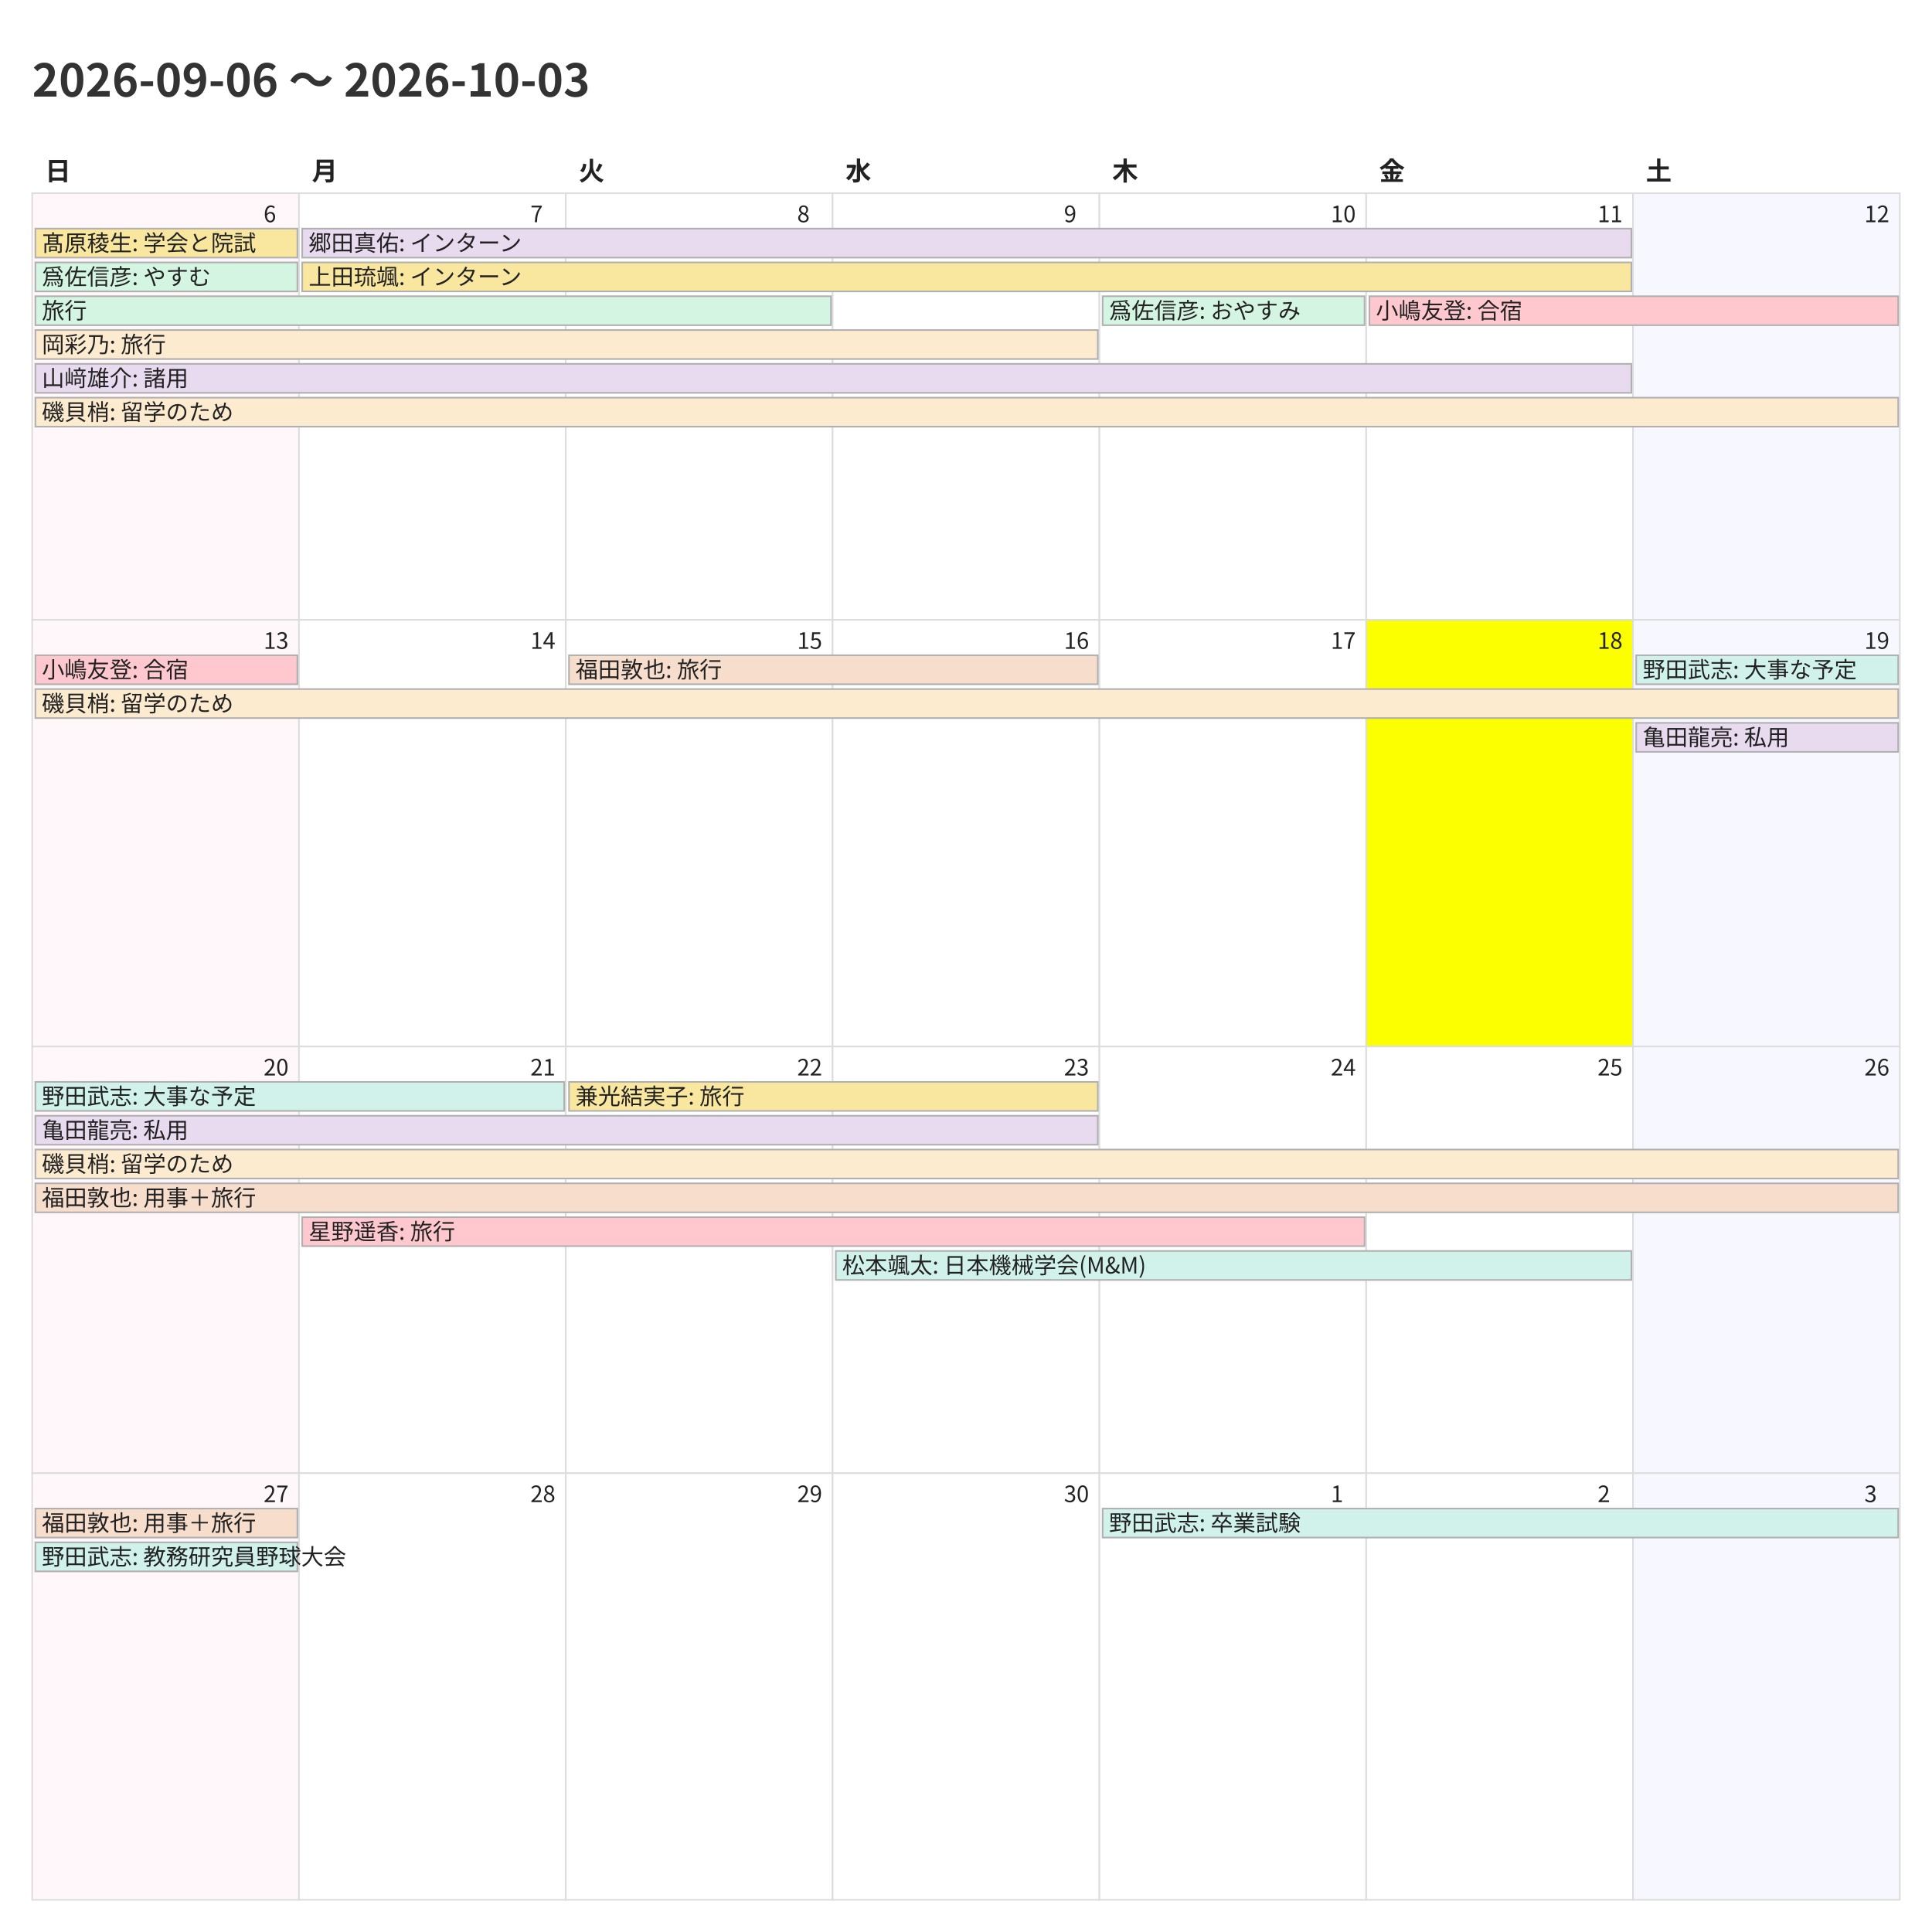
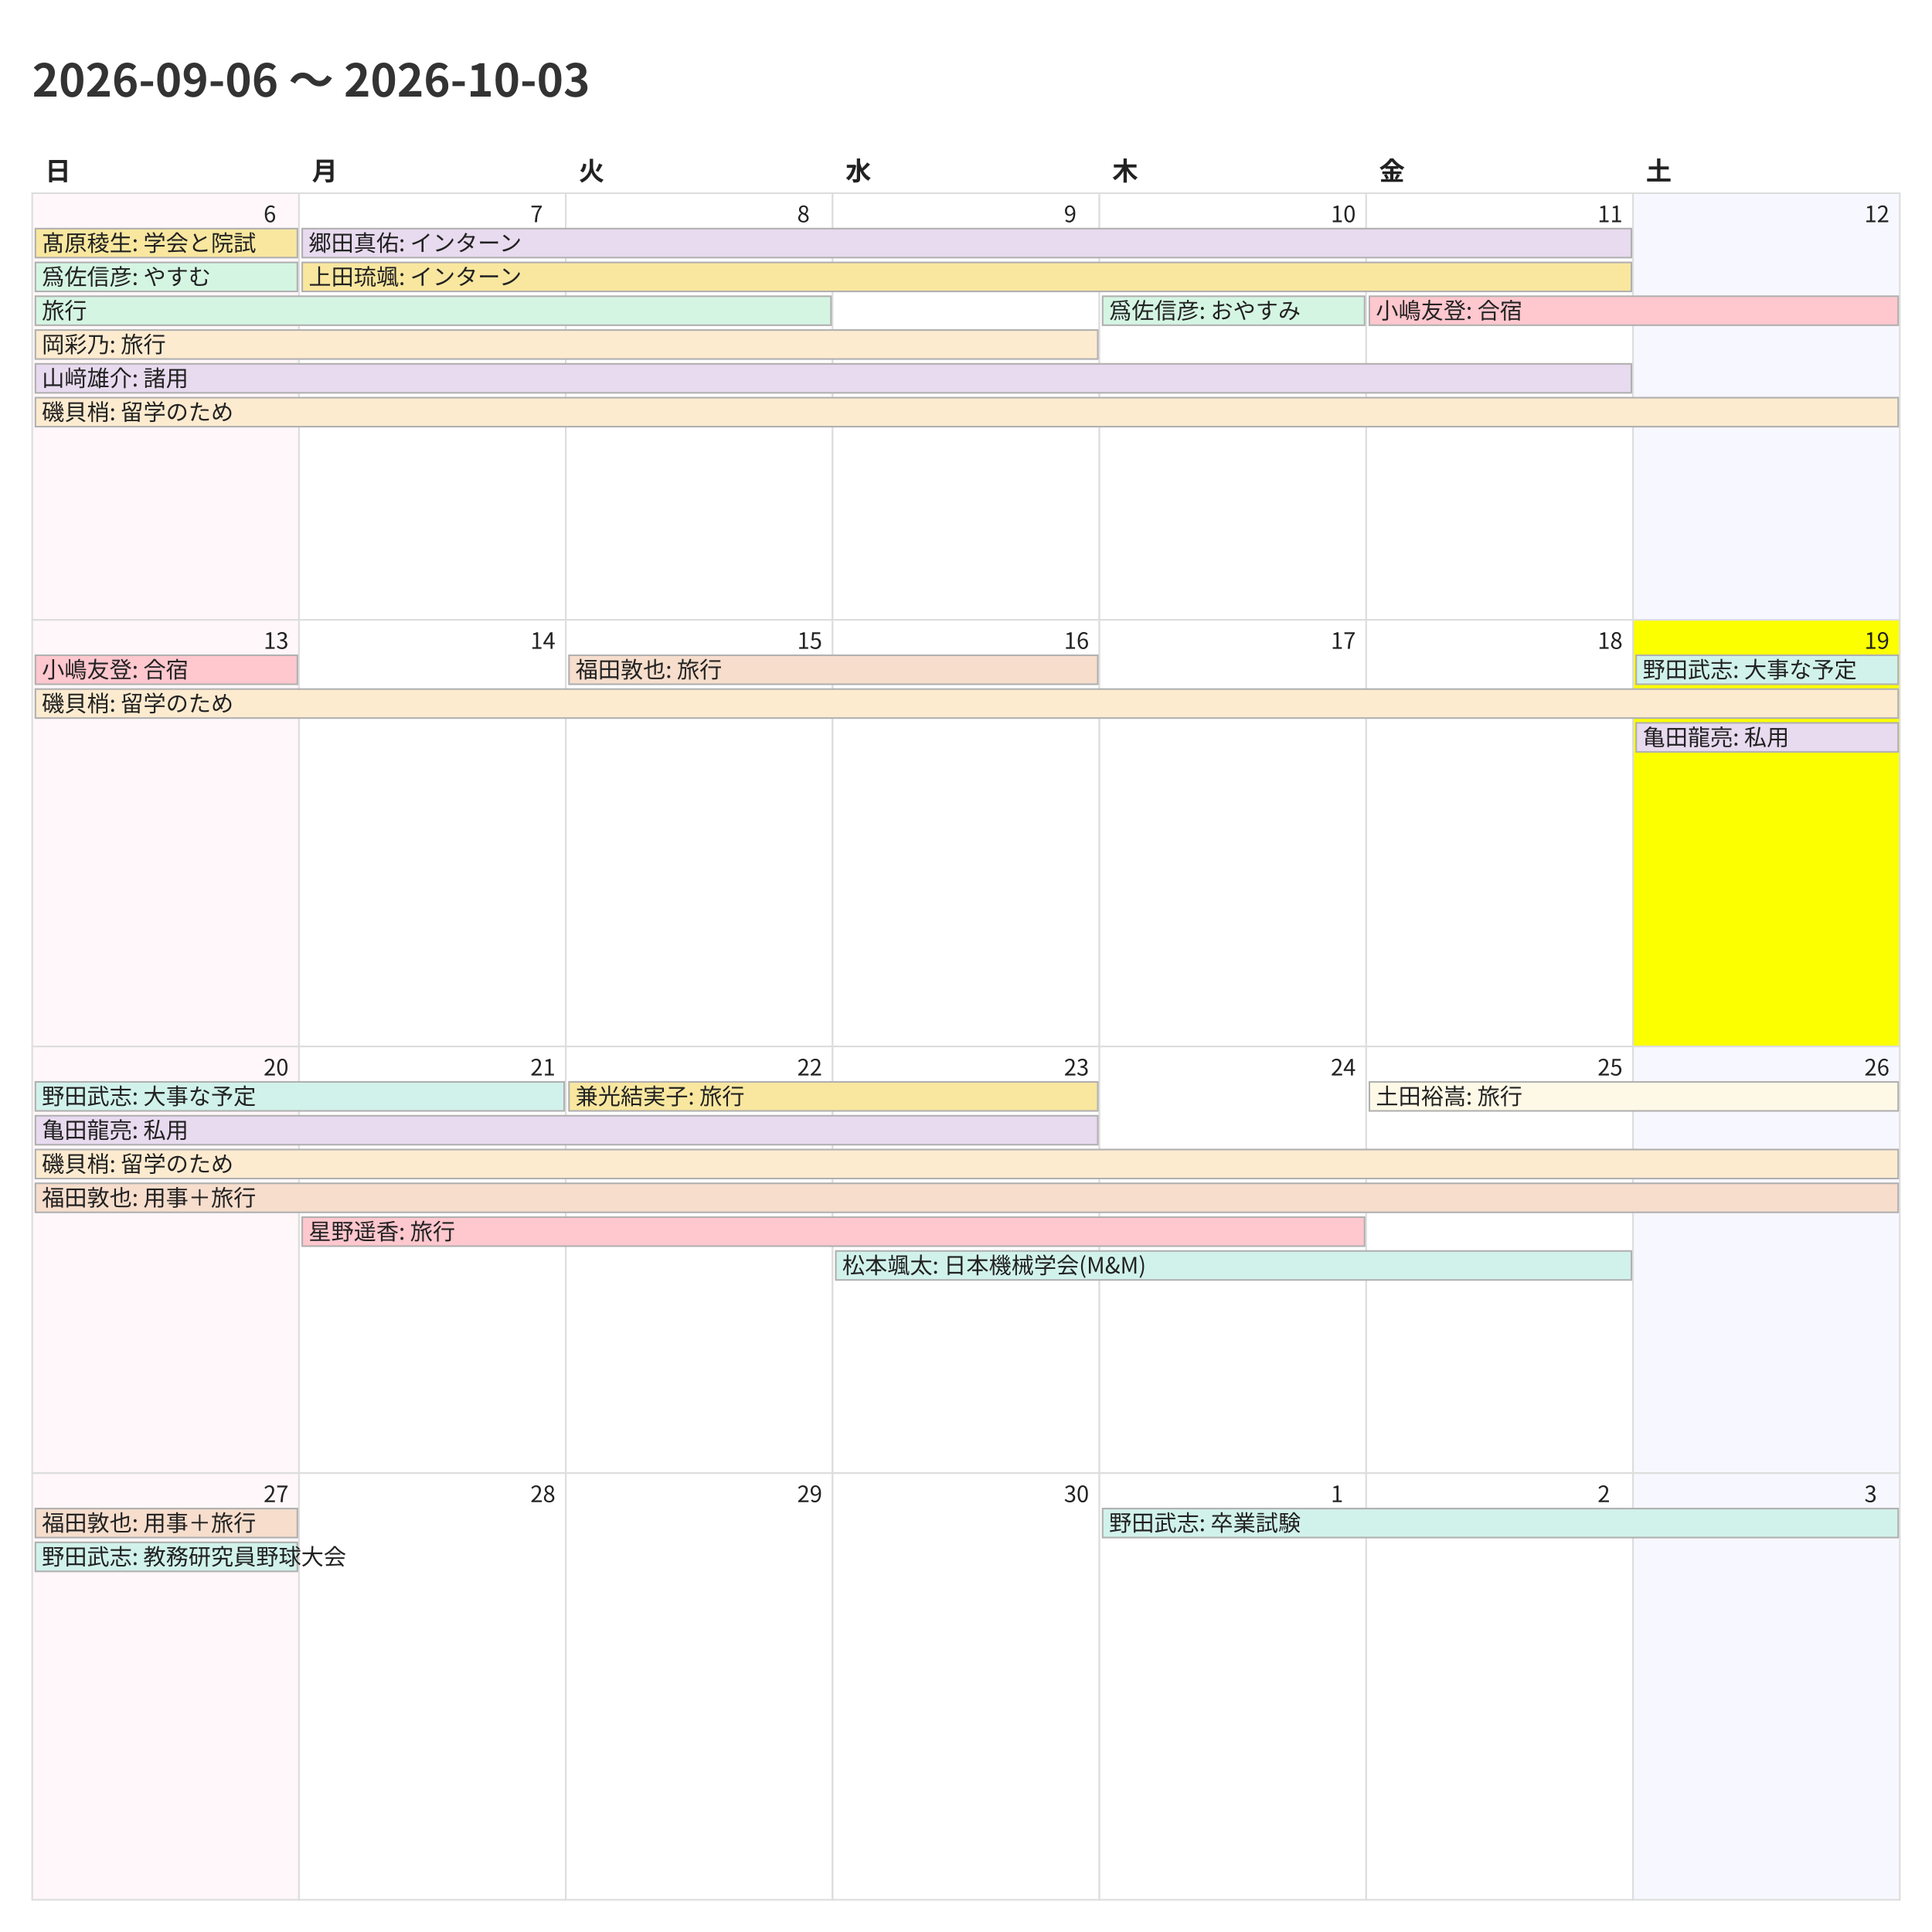
<svg xmlns="http://www.w3.org/2000/svg" width="1200" height="1200">
  <style>
    @charset "UTF-8";
    .title {
      font-family: "Noto Sans CJK JP","Noto Sans JP","IPAexGothic",
                   "Yu Gothic","Hiragino Kaku Gothic ProN",sans-serif;
      font-size: 28px; font-weight: 700; fill: #333;
    }
    .weekday, .day-number, .event {
      font-family: "Noto Sans CJK JP","Noto Sans JP","IPAexGothic",
                   "Yu Gothic","Hiragino Kaku Gothic ProN",sans-serif;
      fill: #222;
    }
    .weekday { font-size: 16px; font-weight: 600; }
    .day-number { font-size: 14px; }
    .event { font-size: 14px; }
    .cell { fill: #fff; stroke: #ddd; }
  </style>
  <rect x="0" y="0" width="1200" height="1200" fill="#fff" />
  <text class="title" x="20" y="60">2026-09-06 〜 2026-10-03</text>
  <text class="weekday" x="28.0" y="112">日</text>
  <text class="weekday" x="193.714" y="112">月</text>
  <text class="weekday" x="359.429" y="112">火</text>
  <text class="weekday" x="525.143" y="112">水</text>
  <text class="weekday" x="690.857" y="112">木</text>
  <text class="weekday" x="856.571" y="112">金</text>
  <text class="weekday" x="1022.286" y="112">土</text>
  <rect x="20.0" y="120.0" width="165.714" height="265.0" fill="#fff7f9" stroke="#ddd" />
  <text class="day-number" x="163.714" y="138.0">6</text>
  <rect x="185.714" y="120.0" width="165.714" height="265.0" fill="#ffffff" stroke="#ddd" />
  <text class="day-number" x="329.429" y="138.0">7</text>
  <rect x="351.429" y="120.0" width="165.714" height="265.0" fill="#ffffff" stroke="#ddd" />
  <text class="day-number" x="495.143" y="138.0">8</text>
  <rect x="517.143" y="120.0" width="165.714" height="265.0" fill="#ffffff" stroke="#ddd" />
  <text class="day-number" x="660.857" y="138.0">9</text>
  <rect x="682.857" y="120.0" width="165.714" height="265.0" fill="#ffffff" stroke="#ddd" />
  <text class="day-number" x="826.571" y="138.0">10</text>
  <rect x="848.571" y="120.0" width="165.714" height="265.0" fill="#ffffff" stroke="#ddd" />
  <text class="day-number" x="992.286" y="138.0">11</text>
  <rect x="1014.286" y="120.0" width="165.714" height="265.0" fill="#f7f7ff" stroke="#ddd" />
  <text class="day-number" x="1158.0" y="138.0">12</text>
  <rect x="20.0" y="385.0" width="165.714" height="265.0" fill="#fff7f9" stroke="#ddd" />
  <text class="day-number" x="163.714" y="403.0">13</text>
  <rect x="185.714" y="385.0" width="165.714" height="265.0" fill="#ffffff" stroke="#ddd" />
  <text class="day-number" x="329.429" y="403.0">14</text>
  <rect x="351.429" y="385.0" width="165.714" height="265.0" fill="#ffffff" stroke="#ddd" />
  <text class="day-number" x="495.143" y="403.0">15</text>
  <rect x="517.143" y="385.0" width="165.714" height="265.0" fill="#ffffff" stroke="#ddd" />
  <text class="day-number" x="660.857" y="403.0">16</text>
  <rect x="682.857" y="385.0" width="165.714" height="265.0" fill="#ffffff" stroke="#ddd" />
  <text class="day-number" x="826.571" y="403.0">17</text>
-   <rect x="848.571" y="385.0" width="165.714" height="265.0" fill="#fbff00" stroke="#ddd" />
+   <rect x="848.571" y="385.0" width="165.714" height="265.0" fill="#ffffff" stroke="#ddd" />
  <text class="day-number" x="992.286" y="403.0">18</text>
-   <rect x="1014.286" y="385.0" width="165.714" height="265.0" fill="#f7f7ff" stroke="#ddd" />
+   <rect x="1014.286" y="385.0" width="165.714" height="265.0" fill="#fbff00" stroke="#ddd" />
  <text class="day-number" x="1158.0" y="403.0">19</text>
  <rect x="20.0" y="650.0" width="165.714" height="265.0" fill="#fff7f9" stroke="#ddd" />
  <text class="day-number" x="163.714" y="668.0">20</text>
  <rect x="185.714" y="650.0" width="165.714" height="265.0" fill="#ffffff" stroke="#ddd" />
  <text class="day-number" x="329.429" y="668.0">21</text>
  <rect x="351.429" y="650.0" width="165.714" height="265.0" fill="#ffffff" stroke="#ddd" />
  <text class="day-number" x="495.143" y="668.0">22</text>
  <rect x="517.143" y="650.0" width="165.714" height="265.0" fill="#ffffff" stroke="#ddd" />
  <text class="day-number" x="660.857" y="668.0">23</text>
  <rect x="682.857" y="650.0" width="165.714" height="265.0" fill="#ffffff" stroke="#ddd" />
  <text class="day-number" x="826.571" y="668.0">24</text>
  <rect x="848.571" y="650.0" width="165.714" height="265.0" fill="#ffffff" stroke="#ddd" />
  <text class="day-number" x="992.286" y="668.0">25</text>
  <rect x="1014.286" y="650.0" width="165.714" height="265.0" fill="#f7f7ff" stroke="#ddd" />
  <text class="day-number" x="1158.0" y="668.0">26</text>
  <rect x="20.0" y="915.0" width="165.714" height="265.0" fill="#fff7f9" stroke="#ddd" />
  <text class="day-number" x="163.714" y="933.0">27</text>
  <rect x="185.714" y="915.0" width="165.714" height="265.0" fill="#ffffff" stroke="#ddd" />
  <text class="day-number" x="329.429" y="933.0">28</text>
  <rect x="351.429" y="915.0" width="165.714" height="265.0" fill="#ffffff" stroke="#ddd" />
  <text class="day-number" x="495.143" y="933.0">29</text>
  <rect x="517.143" y="915.0" width="165.714" height="265.0" fill="#ffffff" stroke="#ddd" />
  <text class="day-number" x="660.857" y="933.0">30</text>
  <rect x="682.857" y="915.0" width="165.714" height="265.0" fill="#ffffff" stroke="#ddd" />
  <text class="day-number" x="826.571" y="933.0">1</text>
  <rect x="848.571" y="915.0" width="165.714" height="265.0" fill="#ffffff" stroke="#ddd" />
  <text class="day-number" x="992.286" y="933.0">2</text>
  <rect x="1014.286" y="915.0" width="165.714" height="265.0" fill="#f7f7ff" stroke="#ddd" />
  <text class="day-number" x="1158.0" y="933.0">3</text>
  <rect x="22.0" y="142.0" width="162.714" height="18" fill="#f9e79f" stroke="#b0b0b0" />
  <text class="event" x="26.0" y="156.0">髙原稜生: 学会と院試</text>
  <rect x="22.0" y="163.0" width="162.714" height="18" fill="#d5f5e3" stroke="#b0b0b0" />
  <text class="event" x="26.0" y="177.0">爲佐信彦: やすむ</text>
  <rect x="22.0" y="184.0" width="494.143" height="18" fill="#d5f5e3" stroke="#b0b0b0" />
  <text class="event" x="26.0" y="198.0">旅行</text>
  <rect x="22.0" y="205.0" width="659.857" height="18" fill="#fdebd0" stroke="#b0b0b0" />
  <text class="event" x="26.0" y="219.0">岡彩乃: 旅行</text>
  <rect x="22.0" y="226.0" width="991.286" height="18" fill="#e8daef" stroke="#b0b0b0" />
  <text class="event" x="26.0" y="240.0">山﨑雄介: 諸用</text>
  <rect x="22.0" y="247.0" width="1157.0" height="18" fill="#fdebd0" stroke="#b0b0b0" />
  <text class="event" x="26.0" y="261.0">磯貝梢: 留学のため</text>
  <rect x="187.714" y="142.0" width="825.571" height="18" fill="#e8daef" stroke="#b0b0b0" />
  <text class="event" x="191.714" y="156.0">郷田真佑: インターン</text>
  <rect x="187.714" y="163.0" width="825.571" height="18" fill="#f9e79f" stroke="#b0b0b0" />
  <text class="event" x="191.714" y="177.0">上田琉颯: インターン</text>
  <rect x="684.857" y="184.0" width="162.714" height="18" fill="#d5f5e3" stroke="#b0b0b0" />
  <text class="event" x="688.857" y="198.0">爲佐信彦: おやすみ</text>
  <rect x="850.571" y="184.0" width="328.429" height="18" fill="#ffc7ce" stroke="#b0b0b0" />
  <text class="event" x="854.571" y="198.0">小嶋友登: 合宿</text>
  <rect x="22.0" y="407.0" width="162.714" height="18" fill="#ffc7ce" stroke="#b0b0b0" />
  <text class="event" x="26.0" y="421.0">小嶋友登: 合宿</text>
  <rect x="22.0" y="428.0" width="1157.0" height="18" fill="#fdebd0" stroke="#b0b0b0" />
  <text class="event" x="26.0" y="442.0">磯貝梢: 留学のため</text>
  <rect x="353.429" y="407.0" width="328.429" height="18" fill="#f6ddcc" stroke="#b0b0b0" />
  <text class="event" x="357.429" y="421.0">福田敦也: 旅行</text>
  <rect x="1016.286" y="407.0" width="162.714" height="18" fill="#d1f2eb" stroke="#b0b0b0" />
  <text class="event" x="1020.286" y="421.0">野田武志: 大事な予定</text>
  <rect x="1016.286" y="449.0" width="162.714" height="18" fill="#e8daef" stroke="#b0b0b0" />
  <text class="event" x="1020.286" y="463.0">亀田龍亮: 私用</text>
  <rect x="22.0" y="672.0" width="328.429" height="18" fill="#d1f2eb" stroke="#b0b0b0" />
  <text class="event" x="26.0" y="686.0">野田武志: 大事な予定</text>
  <rect x="22.0" y="693.0" width="659.857" height="18" fill="#e8daef" stroke="#b0b0b0" />
  <text class="event" x="26.0" y="707.0">亀田龍亮: 私用</text>
  <rect x="22.0" y="714.0" width="1157.0" height="18" fill="#fdebd0" stroke="#b0b0b0" />
  <text class="event" x="26.0" y="728.0">磯貝梢: 留学のため</text>
  <rect x="22.0" y="735.0" width="1157.0" height="18" fill="#f6ddcc" stroke="#b0b0b0" />
  <text class="event" x="26.0" y="749.0">福田敦也: 用事＋旅行</text>
  <rect x="187.714" y="756.0" width="659.857" height="18" fill="#ffc7ce" stroke="#b0b0b0" />
  <text class="event" x="191.714" y="770.0">星野遥香: 旅行</text>
  <rect x="353.429" y="672.0" width="328.429" height="18" fill="#f9e79f" stroke="#b0b0b0" />
  <text class="event" x="357.429" y="686.0">兼光結実子: 旅行</text>
  <rect x="519.143" y="777.0" width="494.143" height="18" fill="#d1f2eb" stroke="#b0b0b0" />
  <text class="event" x="523.143" y="791.0">松本颯太: 日本機械学会(M&amp;M)</text>
+   <rect x="850.571" y="672.0" width="328.429" height="18" fill="#fef9e7" stroke="#b0b0b0" />
+   <text class="event" x="854.571" y="686.0">土田裕嵩: 旅行</text>
  <rect x="22.0" y="937.0" width="162.714" height="18" fill="#f6ddcc" stroke="#b0b0b0" />
  <text class="event" x="26.0" y="951.0">福田敦也: 用事＋旅行</text>
  <rect x="22.0" y="958.0" width="162.714" height="18" fill="#d1f2eb" stroke="#b0b0b0" />
  <text class="event" x="26.0" y="972.0">野田武志: 教務研究員野球大会</text>
  <rect x="684.857" y="937.0" width="494.143" height="18" fill="#d1f2eb" stroke="#b0b0b0" />
  <text class="event" x="688.857" y="951.0">野田武志: 卒業試験</text>
</svg>
